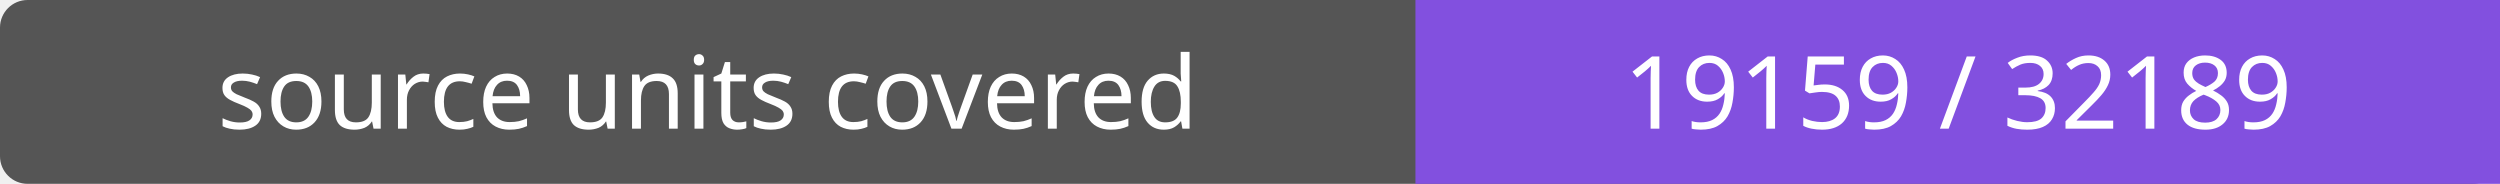
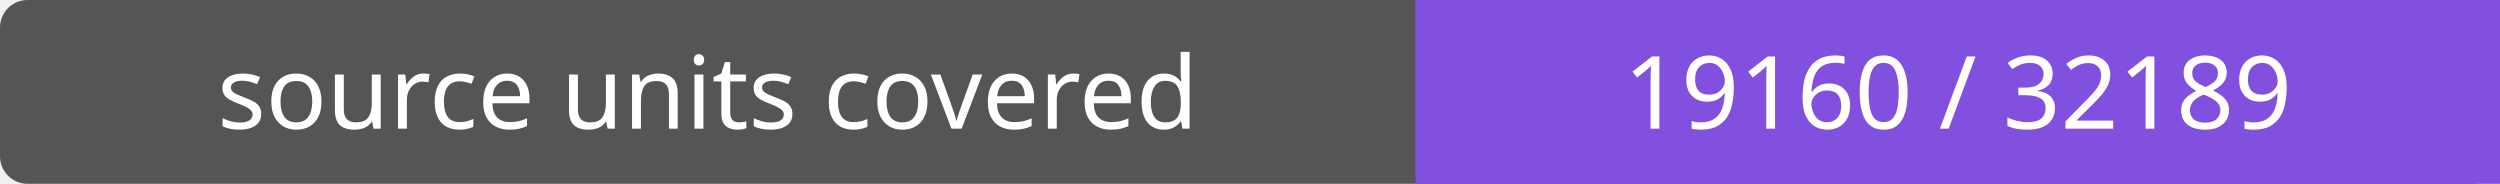
- <svg xmlns="http://www.w3.org/2000/svg" width="272" height="20" role="img" aria-label="source units covered: 19159 / 32189">
+ <svg xmlns="http://www.w3.org/2000/svg" width="272" height="20" role="img" aria-label="source units covered: 19160 / 32189">
  <rect width="272" height="20" rx="3" fill="#555" />
  <path fill="#8250df" d="M154 0h118v20H154z" />
  <g fill="#fff" text-anchor="middle" font-family="Verdana,sans-serif" font-size="11">
    <text x="77.0" y="14">source units covered</text>
-     <text x="213.0" y="14">19159 / 32189</text>
+     <text x="213.0" y="14">19160 / 32189</text>
  </g>
</svg>
